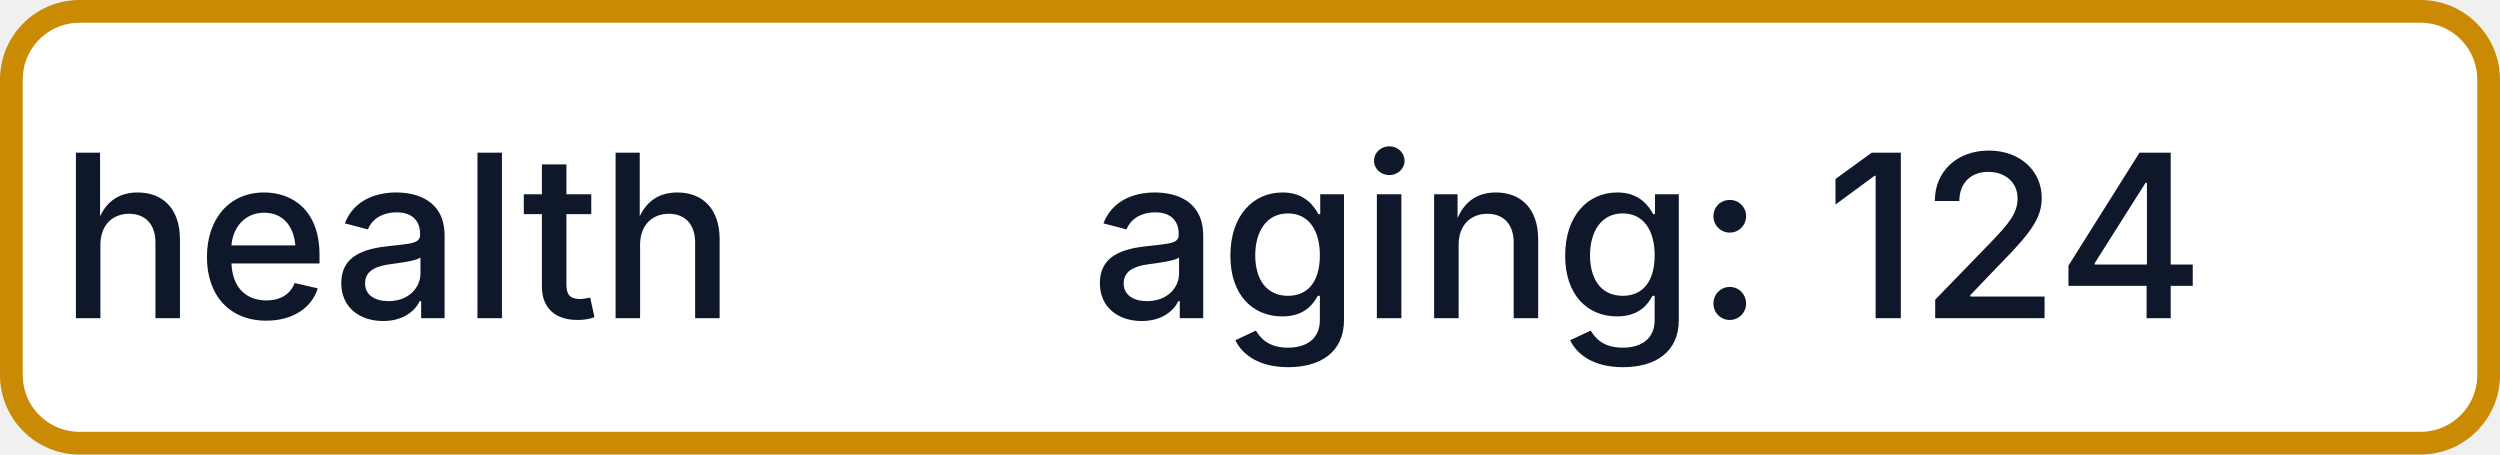
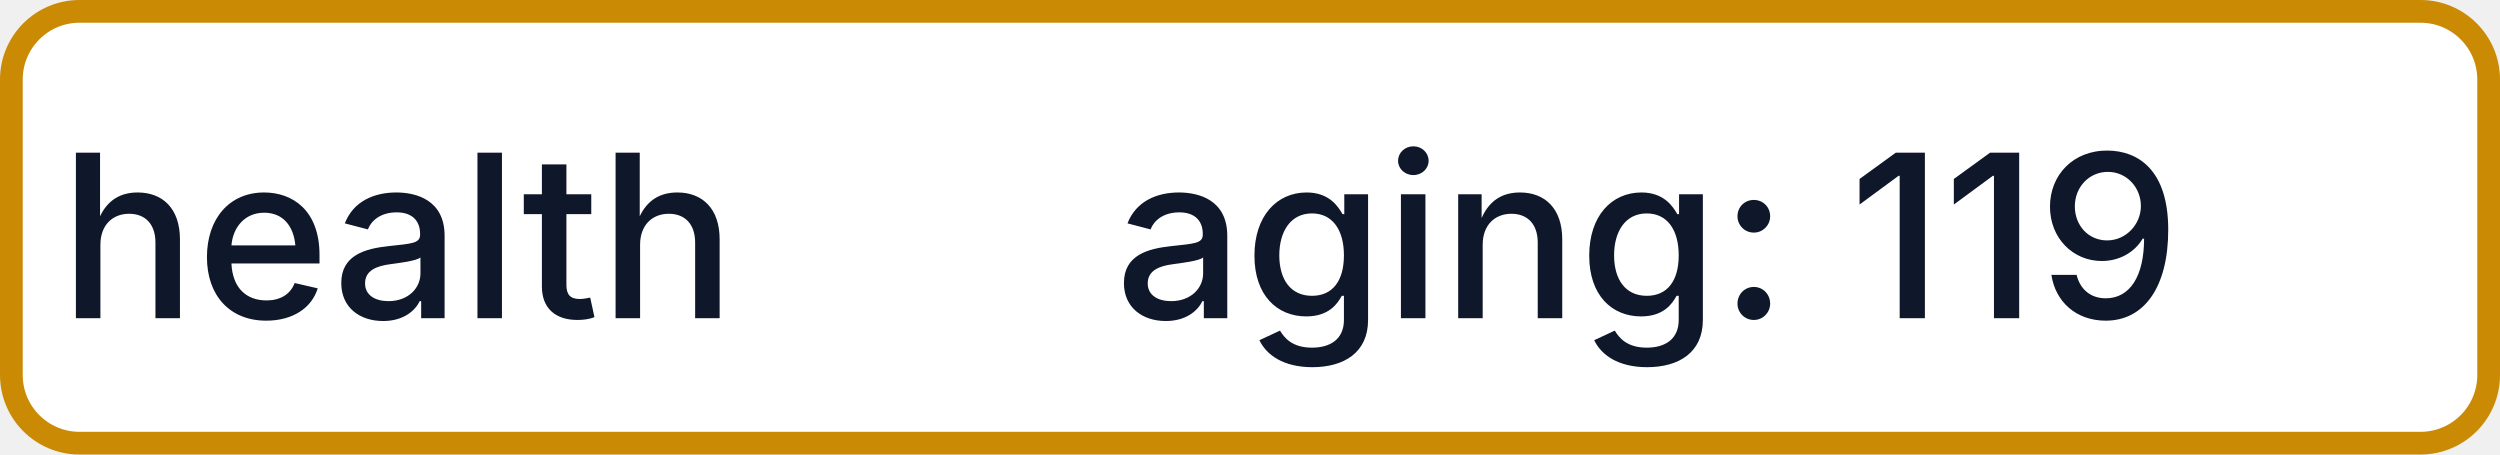
- <svg xmlns="http://www.w3.org/2000/svg" width="110" height="20" role="img" aria-label="health: aging: 124">
+ <svg xmlns="http://www.w3.org/2000/svg" width="110" height="20" role="img" aria-label="health: aging: 119">
  <rect x="0.5" y="0.5" width="109" height="19" rx="3" fill="#FFFFFF" stroke="#CA8A04" stroke-width="1" />
  <g fill="#0F172A" text-anchor="middle" font-family="-apple-system,BlinkMacSystemFont,Segoe UI,sans-serif" font-size="10" font-weight="500">
    <text x="17.5" y="14">health</text>
-     <text x="72.5" y="14" textLength="68" lengthAdjust="spacingAndGlyphs">aging: 124</text>
+     <text x="72.5" y="14" textLength="68" lengthAdjust="spacingAndGlyphs">aging: 119</text>
  </g>
</svg>
